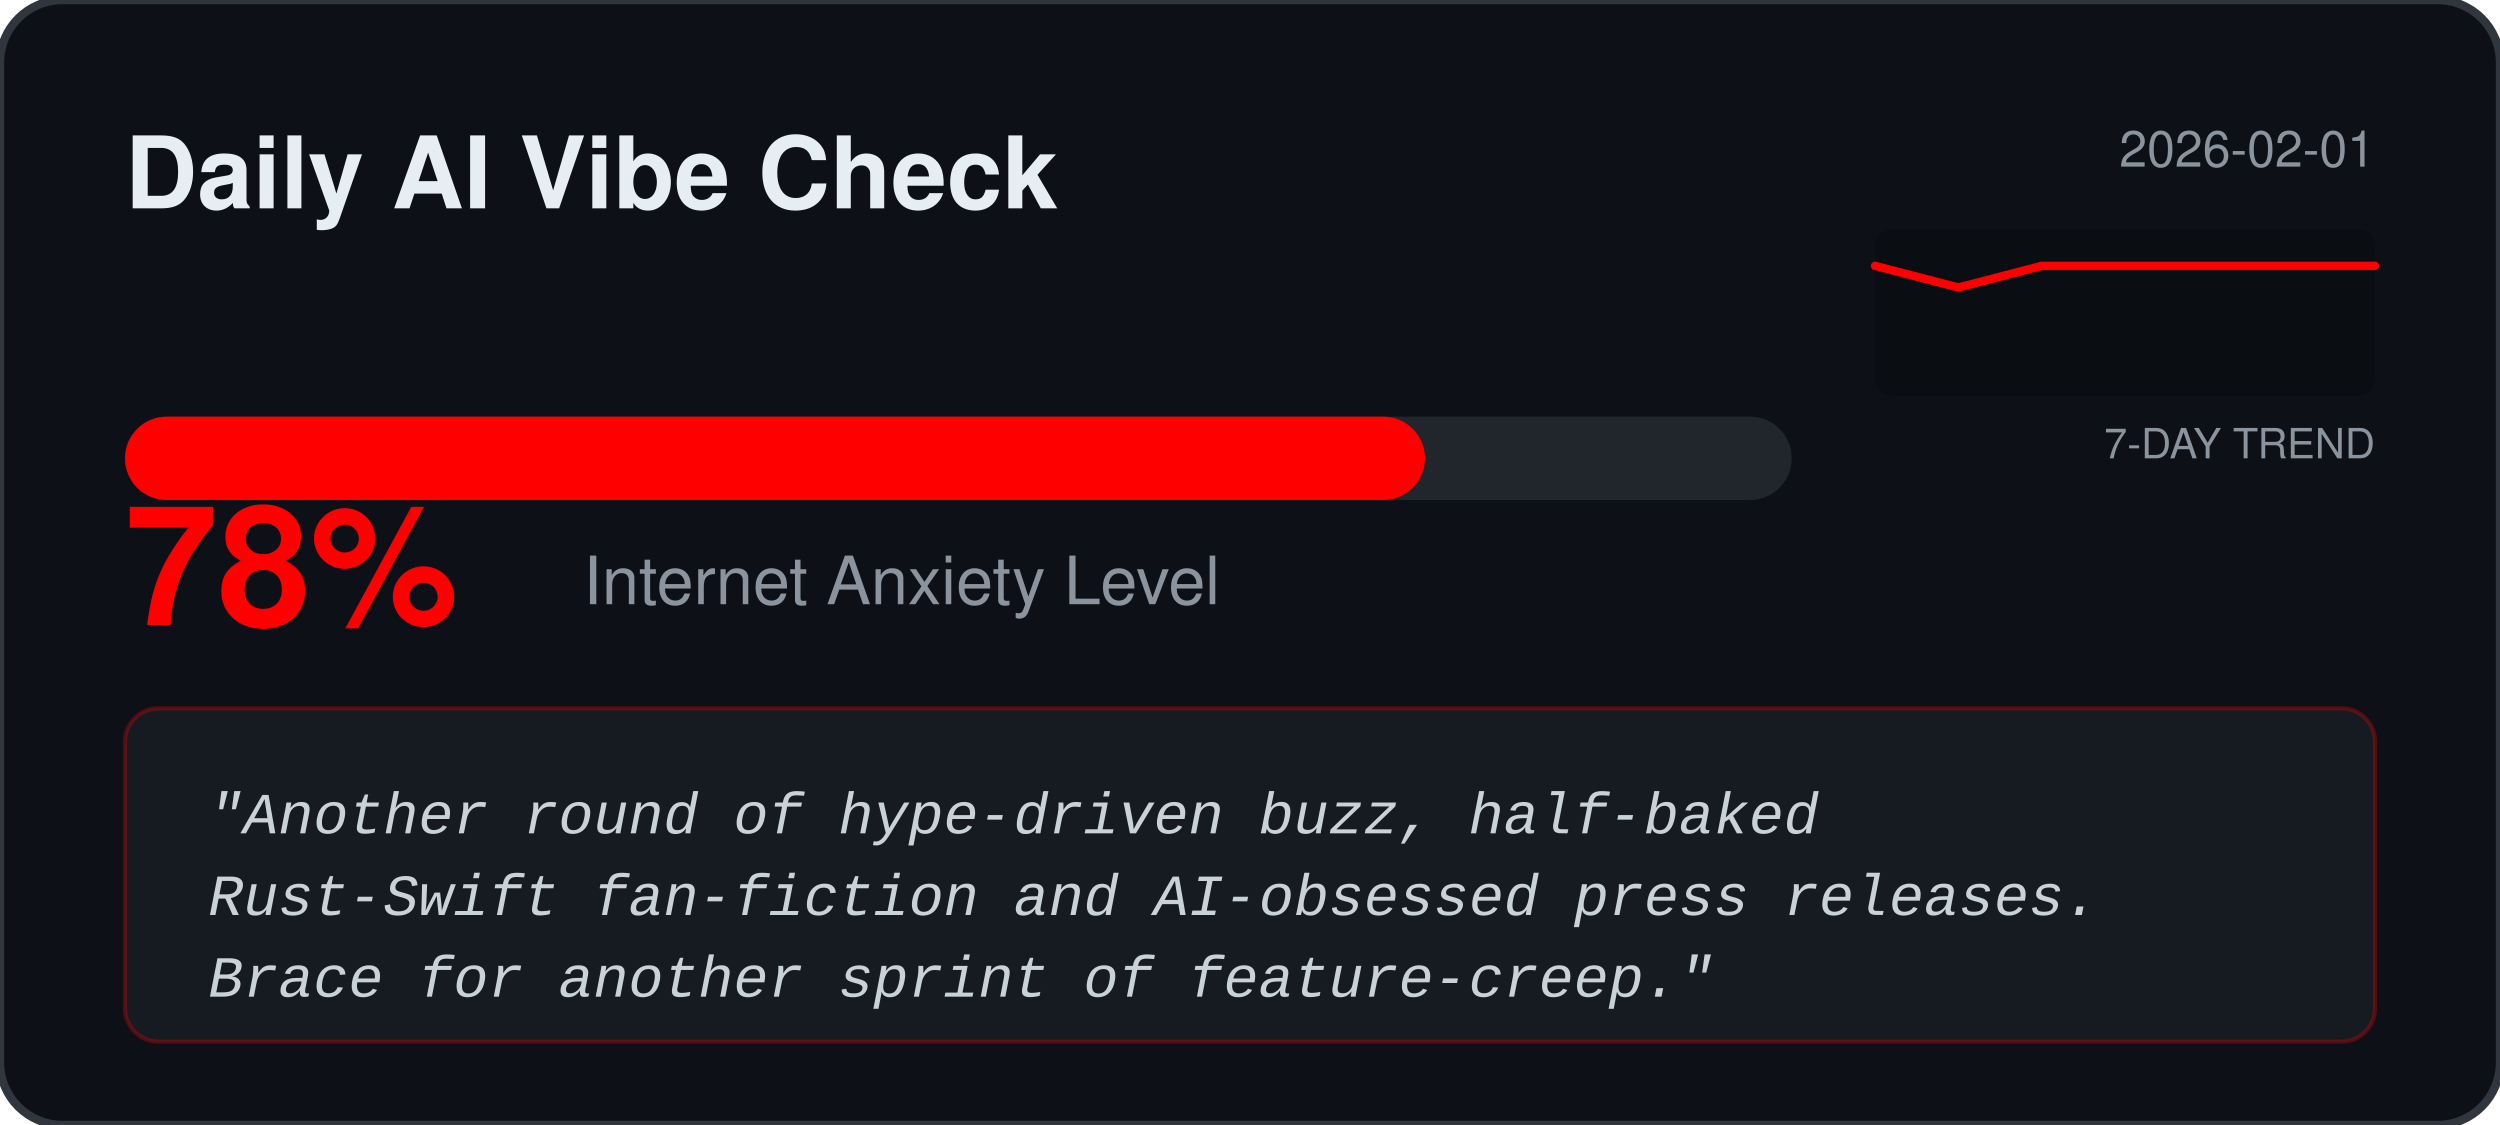
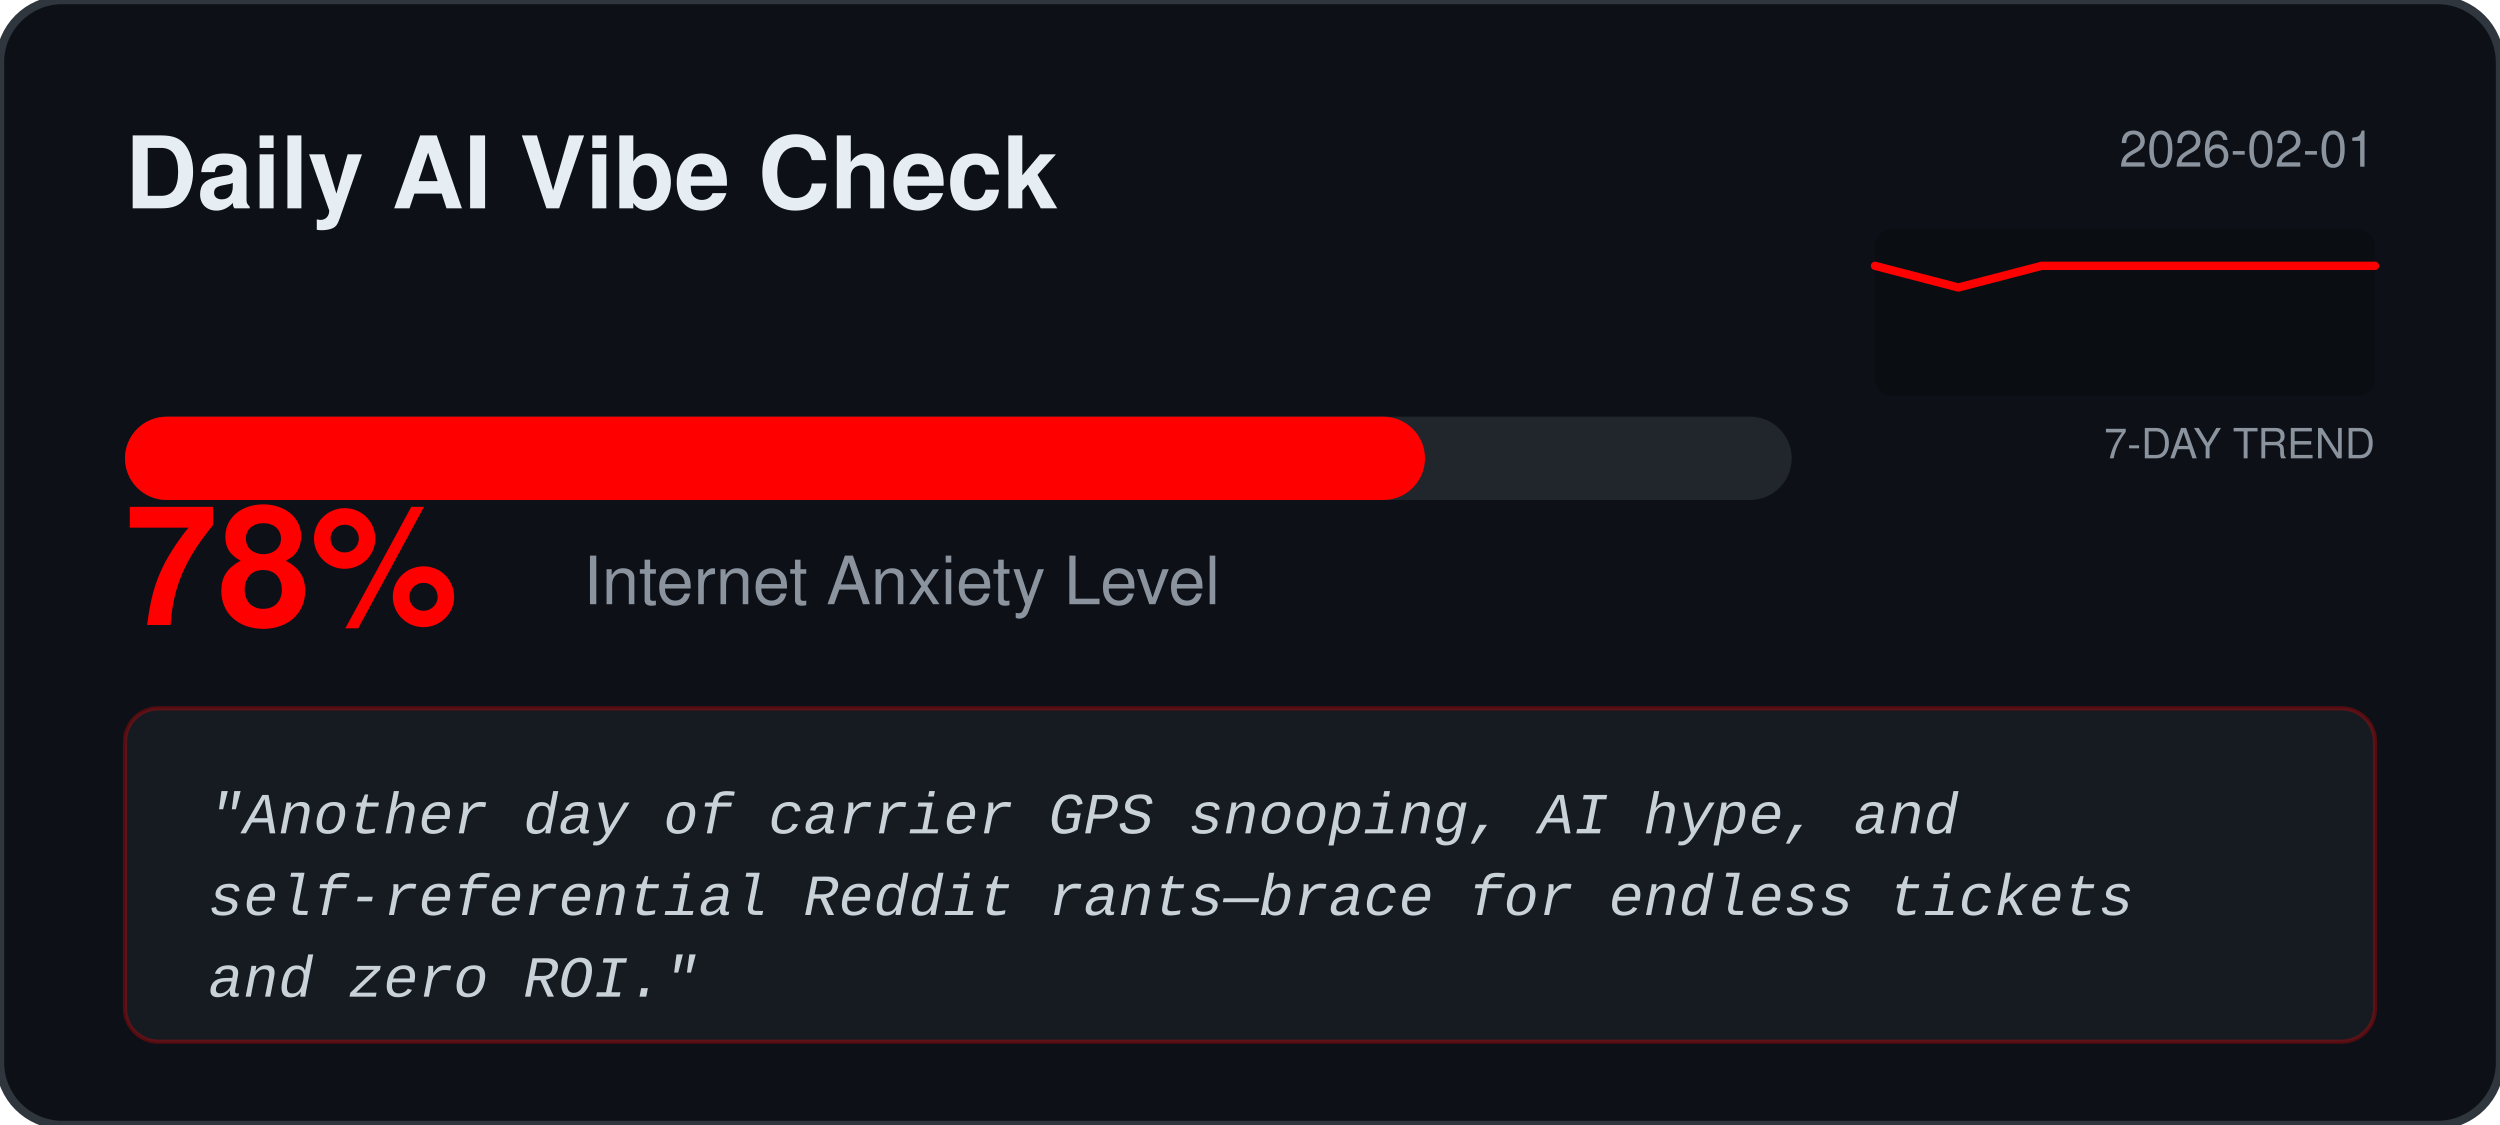
<svg xmlns="http://www.w3.org/2000/svg" width="600" height="270" viewBox="0 0 600 270" fill="none">
  <rect width="600" height="270" rx="15" fill="#0D1117" stroke="#30363D" stroke-width="2" />
  <text x="30" y="50" fill="#E6EDF3" font-family="Segoe UI, Helvetica, sans-serif" font-weight="bold" font-size="24">Daily AI Vibe Check</text>
  <text x="570" y="40" fill="#8B949E" font-family="Segoe UI, Helvetica, sans-serif" font-size="12" text-anchor="end">2026-02-01</text>
  <rect x="450" y="55" width="120" height="40" fill="#000000" fill-opacity="0.2" rx="4" />
  <text x="570" y="110" fill="#8B949E" font-family="Segoe UI, Helvetica, sans-serif" font-size="10" text-anchor="end">7-DAY TREND</text>
  <polyline points="450.0,63.8 470.0,69.0 490.0,63.8 510.0,63.8 530.0,63.8 550.0,63.8 570.0,63.8" fill="none" stroke="#FF0000" stroke-width="2" stroke-linecap="round" stroke-linejoin="round" />
  <rect x="30" y="100" width="400" height="20" rx="10" fill="#21262D" />
  <rect x="30" y="100" width="312.0" height="20" rx="10" fill="#FF0000" />
  <text x="30" y="150" fill="#FF0000" font-family="Segoe UI, Helvetica, sans-serif" font-weight="bold" font-size="40">78%</text>
  <text x="140" y="145" fill="#8B949E" font-family="Segoe UI, Helvetica, sans-serif" font-size="16">Internet Anxiety Level</text>
  <rect x="30" y="170" width="540" height="80" rx="8" fill="#161B22" stroke="#FF0000" stroke-opacity="0.3" />
  <text x="50" y="200" fill="#C9D1D9" font-family="Courier New, monospace" font-size="14" font-style="italic">
-     <tspan x="50" dy="0">"Another round of hype‑driven buzz, half‑baked</tspan>
-     <tspan x="50" dy="1.4em">Rust‑Swift fan‑fiction and AI‑obsessed press releases.</tspan>
-     <tspan x="50" dy="1.4em">Brace for another sprint of feature‑creep."</tspan>
+     <tspan x="50" dy="0">"Another day of carrier GPS snooping, AI hype, and</tspan>
+     <tspan x="50" dy="1.4em">self‑referential Reddit rants—brace for endless tickets</tspan>
+     <tspan x="50" dy="1.4em">and zero ROI."</tspan>
  </text>
</svg>
